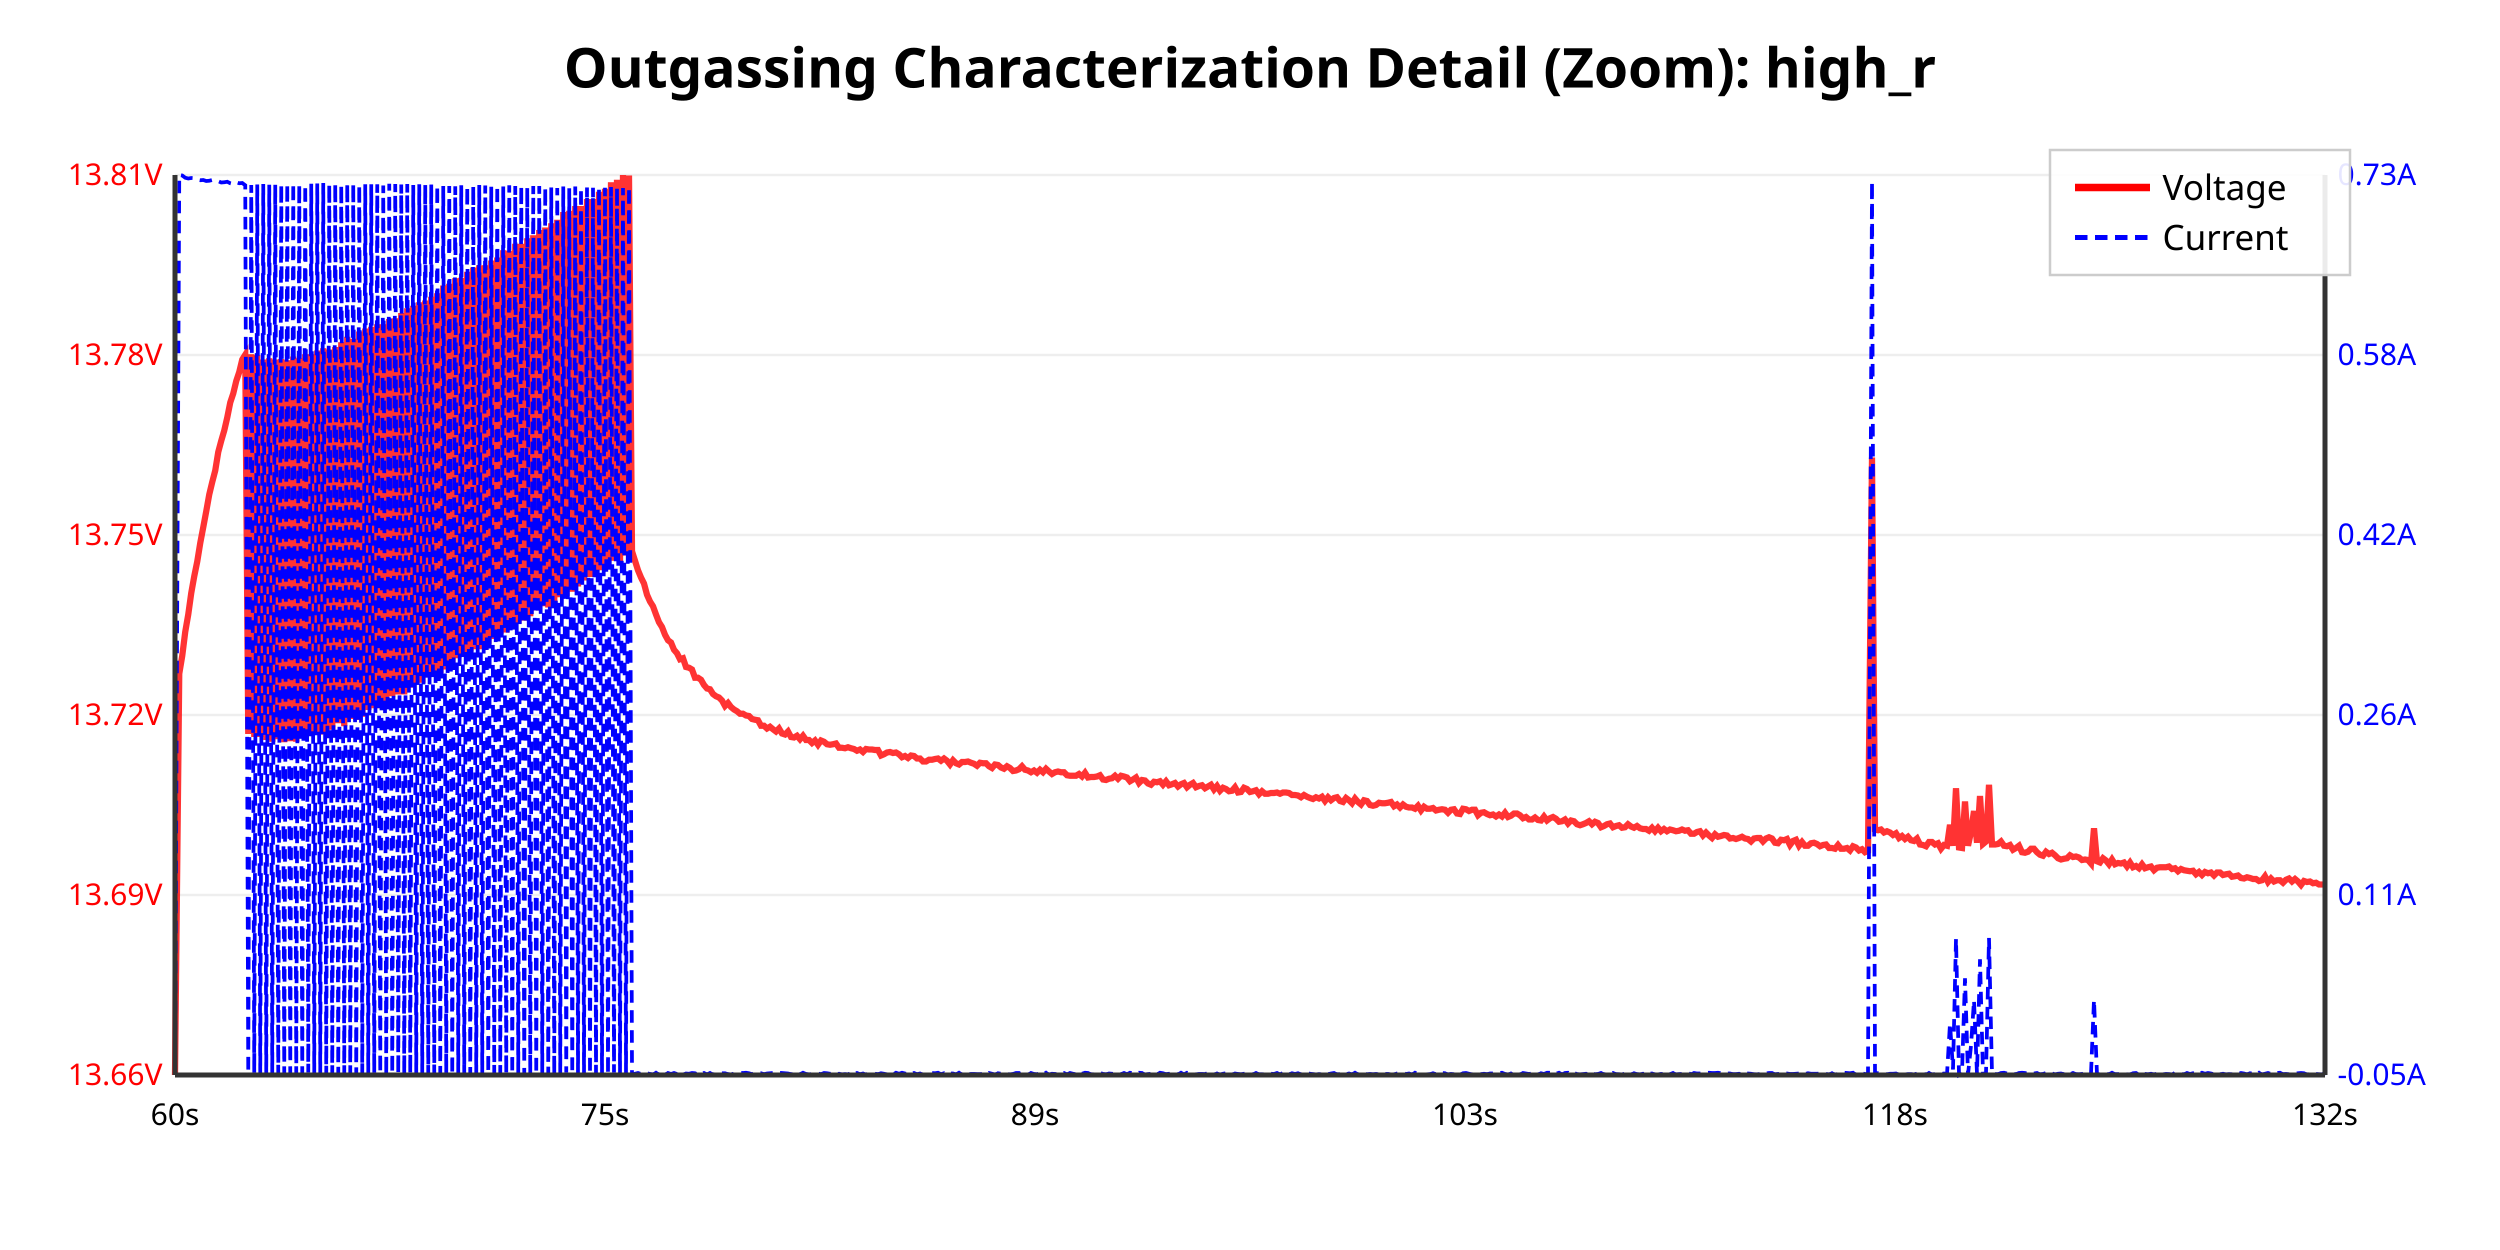
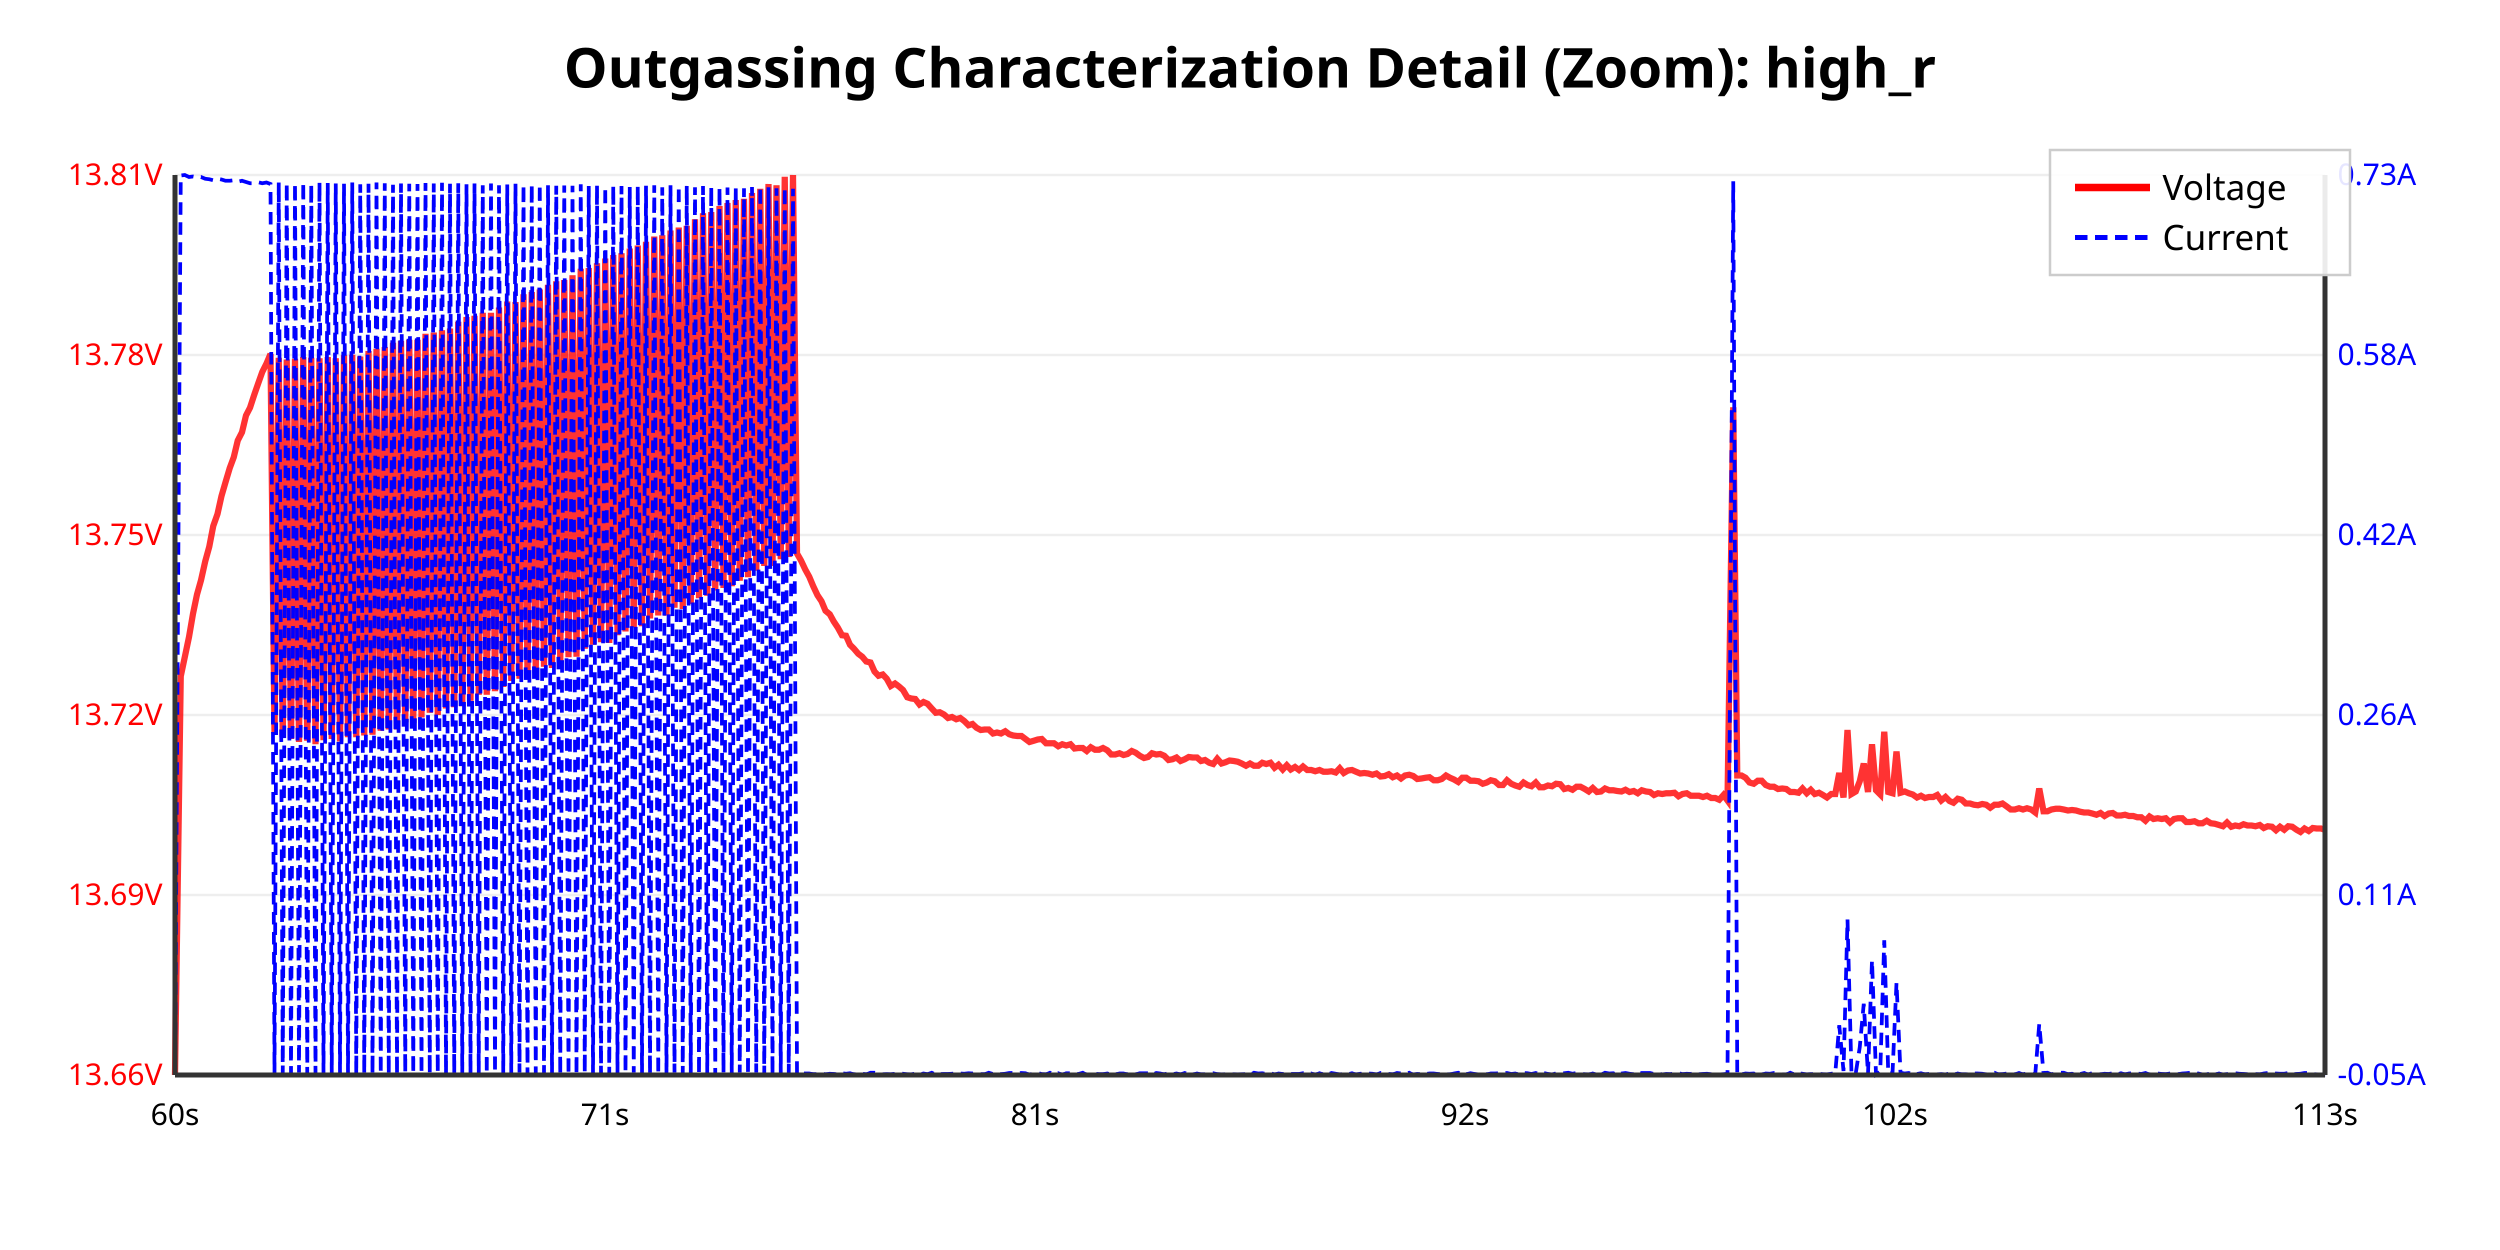
<svg xmlns="http://www.w3.org/2000/svg" viewBox="0 0 1000 500">
  <rect width="100%" height="100%" fill="#ffffff" />
  <text x="500.0" y="35" text-anchor="middle" font-family="sans-serif" font-size="22" font-weight="bold">Outgassing Characterization Detail (Zoom): high_r</text>
  <line x1="70" y1="430.0" x2="930" y2="430.0" stroke="#eee" stroke-width="1" />
  <text x="65" y="434.0" text-anchor="end" font-family="sans-serif" font-size="12" fill="red">13.66V</text>
  <line x1="70" y1="358" x2="930" y2="358" stroke="#eee" stroke-width="1" />
  <text x="65" y="362" text-anchor="end" font-family="sans-serif" font-size="12" fill="red">13.69V</text>
  <line x1="70" y1="286" x2="930" y2="286" stroke="#eee" stroke-width="1" />
  <text x="65" y="290" text-anchor="end" font-family="sans-serif" font-size="12" fill="red">13.72V</text>
  <line x1="70" y1="214" x2="930" y2="214" stroke="#eee" stroke-width="1" />
  <text x="65" y="218" text-anchor="end" font-family="sans-serif" font-size="12" fill="red">13.75V</text>
  <line x1="70" y1="142" x2="930" y2="142" stroke="#eee" stroke-width="1" />
  <text x="65" y="146" text-anchor="end" font-family="sans-serif" font-size="12" fill="red">13.78V</text>
  <line x1="70" y1="70.0" x2="930" y2="70.0" stroke="#eee" stroke-width="1" />
  <text x="65" y="74.0" text-anchor="end" font-family="sans-serif" font-size="12" fill="red">13.81V</text>
  <text x="935" y="434.0" text-anchor="start" font-family="sans-serif" font-size="12" fill="blue">-0.05A</text>
  <text x="935" y="362.0" text-anchor="start" font-family="sans-serif" font-size="12" fill="blue">0.11A</text>
  <text x="935" y="290.0" text-anchor="start" font-family="sans-serif" font-size="12" fill="blue">0.26A</text>
  <text x="935" y="218.0" text-anchor="start" font-family="sans-serif" font-size="12" fill="blue">0.42A</text>
  <text x="935" y="146.0" text-anchor="start" font-family="sans-serif" font-size="12" fill="blue">0.58A</text>
  <text x="935" y="74.0" text-anchor="start" font-family="sans-serif" font-size="12" fill="blue">0.73A</text>
-   <polyline points="70.0,430.0 71.7,269.5 72.9,262.3 74.1,252.7 75.3,245.8 76.5,237.2 77.7,230.5 78.9,224.6 80.1,217.2 81.3,210.9 82.5,204.5 83.7,197.8 84.9,192.8 86.1,188.2 87.3,180.8 88.5,176.3 89.7,172.2 90.9,167.0 92.1,161.0 93.3,157.4 94.5,152.4 95.7,148.8 96.9,143.8 98.1,141.9 99.3,293.6 100.5,141.7 101.7,294.8 102.9,142.1 104.1,294.8 105.3,143.8 106.5,296.0 107.7,143.3 108.9,296.7 110.1,143.8 111.3,295.7 112.5,143.6 113.7,296.9 114.9,144.1 116.1,296.5 117.3,142.6 118.5,296.7 119.7,143.3 120.9,295.0 122.1,141.7 123.3,294.1 124.5,141.7 125.7,293.8 126.9,140.2 128.1,293.8 129.3,139.3 130.5,293.1 131.7,139.8 132.9,291.9 134.1,138.8 135.3,289.3 136.5,136.9 137.7,290.5 138.9,134.7 140.1,287.6 141.3,135.5 142.5,287.9 143.7,132.6 144.9,286.7 146.1,131.4 147.3,284.0 148.5,130.7 149.7,283.3 150.9,129.7 152.1,283.3 153.3,129.7 154.5,280.5 155.7,127.6 156.9,278.5 158.1,127.3 159.3,277.8 160.5,125.2 161.7,277.8 162.9,123.3 164.1,275.0 165.3,122.3 166.5,273.3 167.7,120.9 168.9,273.1 170.1,120.2 171.3,270.9 172.5,118.7 173.7,270.4 174.9,117.3 176.1,269.2 177.3,114.2 178.5,267.8 179.7,113.5 180.9,265.6 182.1,111.3 183.3,263.3 184.5,111.1 185.7,262.8 186.9,108.7 188.1,260.6 189.3,107.0 190.5,259.7 191.7,106.1 192.9,259.7 194.1,106.1 195.3,257.5 196.5,104.2 197.7,255.6 198.9,103.0 200.1,253.5 201.3,100.1 202.5,253.0 203.7,100.3 204.9,250.8 206.1,97.5 207.3,249.4 208.5,97.5 209.7,248.2 210.9,95.3 212.1,246.5 213.3,94.1 214.5,244.1 215.7,92.0 216.9,242.5 218.1,91.0 219.3,243.0 220.5,89.3 221.7,241.3 222.9,87.9 224.1,238.9 225.3,84.8 226.5,238.4 227.7,84.3 228.9,236.7 230.1,82.4 231.2,234.6 232.4,82.4 233.6,232.2 234.8,79.6 236.0,230.8 237.2,79.6 238.4,230.8 239.6,76.7 240.8,228.1 242.0,75.5 243.2,227.2 244.4,72.9 245.6,224.3 246.8,71.9 248.0,225.3 249.2,70.0 250.4,222.2 251.6,70.2 252.8,220.5 254.0,224.3 255.2,228.1 256.4,231.0 257.6,233.4 258.8,237.9 260.0,240.6 261.2,242.5 262.4,245.8 263.6,248.9 264.8,250.8 266.0,253.9 267.2,256.1 268.4,257.0 269.6,259.9 270.8,261.3 272.0,263.7 273.2,263.3 274.4,266.8 275.6,267.1 276.8,267.8 278.0,271.1 279.2,271.1 280.4,271.9 281.6,274.0 282.8,275.4 284.0,275.7 285.2,277.6 286.4,278.5 287.6,279.0 288.8,280.2 290.0,282.4 291.2,281.2 292.4,282.8 293.6,283.8 294.8,284.5 296.0,285.5 297.2,285.5 298.4,286.2 299.6,286.4 300.8,287.6 302.0,287.9 303.2,288.1 304.4,290.3 305.6,290.3 306.8,291.4 308.0,290.7 309.2,291.7 310.4,292.6 311.6,291.4 312.8,293.4 314.0,293.8 315.2,292.6 316.4,294.8 317.6,295.0 318.8,294.3 320.0,295.7 321.2,294.3 322.4,296.0 323.6,296.0 324.8,297.2 326.0,296.2 327.2,297.9 328.4,296.2 329.6,296.7 330.8,297.7 332.0,297.9 333.2,297.7 334.4,297.4 335.6,299.1 336.8,299.1 338.0,299.3 339.2,298.9 340.4,299.3 341.6,299.6 342.8,300.3 344.0,299.8 345.2,300.8 346.4,299.6 347.6,299.8 348.8,299.8 350.0,300.0 351.2,300.0 352.4,302.2 353.6,301.7 354.8,301.0 356.0,300.8 357.2,301.2 358.4,301.0 359.6,301.7 360.8,302.9 362.0,302.4 363.2,303.2 364.4,302.2 365.6,302.4 366.8,303.4 368.0,303.4 369.2,304.6 370.4,304.6 371.6,303.9 372.8,303.9 374.0,303.6 375.2,303.4 376.4,304.3 377.6,303.4 378.8,304.3 380.0,305.8 381.2,304.1 382.4,305.3 383.6,305.8 384.8,304.8 386.0,304.8 387.2,304.6 388.4,305.1 389.6,305.5 390.8,306.3 392.0,305.1 393.2,305.3 394.4,305.3 395.6,306.5 396.8,307.2 398.0,305.8 399.2,306.0 400.4,307.0 401.6,307.5 402.8,306.5 404.0,307.2 405.2,308.4 406.4,308.2 407.6,307.7 408.8,306.5 410.0,307.9 411.2,308.2 412.4,308.9 413.6,308.2 414.8,309.1 416.0,307.9 417.2,308.9 418.4,307.5 419.6,308.6 420.8,309.6 422.0,308.9 423.2,308.6 424.4,308.9 425.6,308.9 426.8,310.1 428.0,310.3 429.2,310.3 430.4,310.3 431.6,309.6 432.8,310.6 434.0,309.1 435.2,311.0 436.4,310.8 437.6,310.8 438.8,310.6 440.0,310.1 441.2,311.8 442.4,312.0 443.6,311.5 444.8,311.3 446.0,310.3 447.2,311.5 448.4,310.3 449.6,310.6 450.8,311.0 452.0,312.5 453.2,311.8 454.4,311.0 455.6,313.2 456.8,312.0 458.0,312.2 459.2,313.4 460.4,313.9 461.6,312.7 462.8,312.9 464.0,312.5 465.2,313.9 466.4,312.5 467.6,314.1 468.8,313.7 470.0,313.2 471.2,314.6 472.4,313.7 473.6,313.2 474.8,314.9 476.0,313.9 477.2,313.2 478.4,314.9 479.6,314.4 480.8,314.1 482.0,315.3 483.2,314.6 484.4,313.9 485.6,315.8 486.8,314.4 488.0,316.3 489.2,315.1 490.4,315.6 491.6,316.5 492.8,316.3 494.0,314.9 495.2,317.0 496.4,316.8 497.6,315.1 498.8,315.6 500.0,316.8 501.2,316.5 502.4,316.1 503.6,317.7 504.8,316.5 506.0,317.5 507.2,317.5 508.4,317.2 509.6,317.2 510.8,317.0 512.0,317.5 513.2,317.0 514.4,317.0 515.6,317.2 516.8,318.0 518.0,318.0 519.2,318.2 520.4,318.9 521.6,318.0 522.8,318.7 524.0,319.2 525.2,319.6 526.4,318.9 527.6,319.4 528.8,318.7 530.0,320.4 531.2,318.9 532.4,320.1 533.6,319.2 534.8,318.9 536.0,320.4 537.2,320.8 538.4,319.2 539.6,320.1 540.8,321.3 542.0,319.4 543.2,320.8 544.4,321.8 545.6,320.1 546.8,320.4 548.0,322.0 549.2,322.3 550.4,322.0 551.6,321.1 552.8,321.3 554.0,321.3 555.2,321.1 556.4,320.8 557.6,322.5 558.8,321.8 560.0,323.0 561.2,321.8 562.4,322.7 563.6,323.0 564.8,323.0 566.0,323.5 567.2,322.3 568.4,324.2 569.6,322.7 570.8,323.5 572.0,323.5 573.2,323.2 574.4,324.2 575.6,323.9 576.8,323.7 578.0,323.9 579.2,325.1 580.4,323.9 581.6,323.7 582.8,325.4 584.0,325.6 585.2,323.5 586.4,323.7 587.6,324.4 588.8,323.9 590.0,323.9 591.2,326.1 592.4,325.1 593.6,324.9 594.8,325.6 596.0,326.1 597.2,325.8 598.4,326.6 599.6,325.8 600.8,326.6 602.0,325.1 603.2,326.8 604.4,326.3 605.6,325.4 606.8,325.4 608.0,326.1 609.2,327.3 610.4,326.8 611.6,327.8 612.8,327.8 614.0,327.0 615.2,328.0 616.4,328.2 617.6,326.6 618.8,328.2 620.0,327.3 621.2,326.8 622.4,327.5 623.6,328.7 624.8,328.5 626.0,327.8 627.2,329.4 628.4,328.2 629.6,328.5 630.8,329.7 632.0,330.1 633.2,329.7 634.4,329.2 635.6,328.5 636.8,329.7 638.0,328.7 639.2,329.2 640.4,330.9 641.6,330.4 642.8,329.7 644.0,329.4 645.2,330.9 646.4,330.4 647.6,330.1 648.8,331.1 650.0,330.9 651.2,329.7 652.4,330.6 653.6,331.1 654.8,330.4 656.0,331.3 657.2,331.6 658.4,331.6 659.6,332.3 660.8,331.1 662.0,332.5 663.2,331.1 664.4,332.5 665.6,331.6 666.8,332.5 668.0,331.8 669.2,332.1 670.4,332.5 671.6,332.3 672.8,331.8 674.0,332.3 675.2,332.1 676.4,333.5 677.6,333.5 678.8,332.8 680.0,332.5 681.2,334.2 682.4,333.0 683.6,334.2 684.8,335.2 686.0,333.7 687.2,334.7 688.4,334.4 689.6,334.0 690.8,334.2 692.0,335.4 693.2,335.2 694.4,335.6 695.6,335.2 696.8,334.7 698.0,335.4 699.2,335.6 700.4,336.6 701.6,335.4 702.8,335.2 704.0,335.2 705.2,336.6 706.4,335.4 707.6,334.9 708.8,335.4 710.0,337.1 711.2,337.3 712.4,335.9 713.6,336.1 714.8,335.6 716.0,338.0 717.2,336.4 718.4,335.9 719.6,338.3 720.8,336.8 722.0,338.3 723.2,338.3 724.4,337.3 725.6,337.1 726.8,337.6 728.0,338.5 729.2,338.0 730.4,337.8 731.6,339.2 732.8,339.2 734.0,339.5 735.2,338.0 736.4,339.5 737.6,339.5 738.8,339.2 740.0,340.2 741.2,338.5 742.4,339.0 743.6,340.2 744.8,339.7 746.0,340.9 747.2,340.4 748.8,183.0 750.0,331.8 751.2,332.1 752.4,331.8 753.6,333.0 754.8,332.5 756.0,333.0 757.2,334.0 758.4,333.3 759.6,335.2 760.8,334.4 762.0,335.6 763.2,334.7 764.4,336.1 765.6,336.4 766.8,335.4 768.0,337.8 769.2,338.0 770.4,338.5 771.6,336.8 772.8,336.8 774.0,337.8 775.2,337.3 776.4,339.5 777.6,338.0 778.8,338.3 780.0,329.9 781.2,338.3 782.4,315.3 783.6,339.0 784.8,339.2 786.0,320.6 787.2,338.3 788.4,332.8 789.6,324.4 790.8,337.1 792.0,318.4 793.2,337.6 794.4,336.6 795.6,313.9 796.8,337.8 798.0,337.8 799.2,337.6 800.4,336.6 801.6,338.3 802.8,338.5 804.0,338.0 805.2,339.9 806.4,339.2 807.6,338.3 808.8,340.9 810.0,341.1 811.2,340.7 812.4,339.5 813.6,339.5 814.8,340.9 816.0,341.9 817.2,342.3 818.4,340.7 819.6,341.6 820.8,341.1 822.0,342.1 823.2,343.3 824.4,343.8 825.6,343.5 826.8,343.3 828.0,342.1 829.2,342.8 830.4,342.6 831.6,343.0 832.8,344.0 834.0,343.8 835.2,344.0 836.4,345.4 837.6,331.3 838.8,344.5 840.0,345.0 841.2,343.3 842.4,344.2 843.6,345.7 844.8,343.8 846.0,345.7 847.2,345.2 848.4,345.4 849.6,345.0 850.8,346.6 852.0,345.0 853.2,346.9 854.4,346.4 855.6,347.3 856.8,345.7 858.0,347.3 859.2,346.9 860.4,346.6 861.6,348.1 862.8,347.1 864.0,346.9 865.2,346.9 866.4,346.9 867.6,346.6 868.8,347.6 870.0,347.3 871.2,348.5 872.4,347.6 873.6,348.1 874.8,348.3 876.0,348.5 877.2,348.3 878.4,349.7 879.6,348.8 880.8,350.0 882.0,348.8 883.2,349.3 884.4,349.0 885.6,350.2 886.8,349.0 888.0,349.0 889.2,350.0 890.4,349.7 891.6,349.5 892.8,350.7 894.0,350.5 895.2,350.2 896.4,351.2 897.6,351.4 898.8,350.9 900.0,351.2 901.2,351.6 902.4,351.6 903.6,352.4 904.8,352.1 906.0,350.5 907.2,352.8 908.4,351.4 909.6,352.6 910.8,352.1 912.0,352.1 913.2,353.1 914.4,351.9 915.6,351.4 916.8,352.6 918.0,351.6 919.2,352.6 920.4,354.0 921.6,352.4 922.8,352.8 924.0,352.6 925.2,353.3 926.4,353.1 927.6,353.8 928.8,353.8 930.0,353.8" fill="none" stroke="red" stroke-width="2.5" opacity="0.8" />
-   <polyline points="70.0,429.3 71.7,70.0 72.9,70.2 74.1,71.1 75.3,71.4 76.5,71.2 77.7,71.3 78.9,71.9 80.1,72.1 81.3,72.0 82.5,72.4 83.7,72.3 84.9,72.0 86.1,72.6 87.3,72.5 88.5,73.0 89.7,72.9 90.9,72.7 92.1,73.3 93.3,73.6 94.5,72.9 95.7,73.3 96.9,73.2 98.1,74.1 99.3,429.3 100.5,74.0 101.7,429.2 102.9,73.8 104.1,429.8 105.3,73.6 106.5,429.8 107.7,73.9 108.9,429.5 110.1,73.9 111.3,429.5 112.5,73.8 113.7,429.6 114.9,73.6 116.1,429.3 117.3,73.3 118.5,429.9 119.7,73.9 120.9,429.4 122.1,74.0 123.3,429.1 124.5,73.5 125.7,429.3 126.9,73.4 128.1,429.2 129.3,73.2 130.5,430.0 131.7,73.7 132.9,429.6 134.1,73.5 135.3,429.8 136.5,74.0 137.7,429.7 138.9,73.5 140.1,429.5 141.3,73.5 142.5,429.9 143.7,74.0 144.9,429.2 146.1,73.7 147.3,429.6 148.5,73.7 149.7,429.2 150.9,73.7 152.1,429.2 153.3,74.2 154.5,430.0 155.7,73.5 156.9,429.3 158.1,73.6 159.3,429.5 160.5,73.8 161.7,429.8 162.9,73.6 164.1,429.5 165.3,74.0 166.5,429.5 167.7,73.7 168.9,429.6 170.1,73.9 171.3,429.9 172.5,73.8 173.7,429.5 174.9,74.3 176.1,429.4 177.3,74.4 178.5,429.3 179.7,74.4 180.9,429.8 182.1,74.5 183.3,429.7 184.5,74.1 185.7,429.8 186.9,74.7 188.1,429.7 189.3,74.4 190.5,430.0 191.7,74.0 192.9,429.2 194.1,74.2 195.3,429.2 196.5,74.7 197.7,429.4 198.9,74.2 200.1,429.3 201.3,74.6 202.5,429.6 203.7,74.1 204.9,429.5 206.1,74.4 207.3,429.3 208.5,74.4 209.7,429.7 210.9,75.1 212.1,429.8 213.3,74.4 214.5,429.7 215.7,74.4 216.9,429.4 218.1,75.0 219.3,429.7 220.5,75.0 221.7,429.8 222.9,75.2 224.1,429.9 225.3,74.6 226.5,429.1 227.7,75.3 228.9,429.5 230.1,74.6 231.2,429.3 232.4,75.2 233.6,429.9 234.8,75.0 236.0,429.7 237.2,75.1 238.4,429.4 239.6,75.0 240.8,429.8 242.0,75.1 243.2,429.8 244.4,74.8 245.6,429.1 246.8,74.9 248.0,429.3 249.2,75.2 250.4,429.3 251.6,74.8 252.8,429.7 254.0,429.5 255.2,429.2 256.4,429.6 257.6,429.4 258.8,429.3 260.0,429.6 261.2,429.9 262.4,429.1 263.6,429.9 264.8,430.0 266.0,430.0 267.2,429.2 268.4,429.6 269.6,429.2 270.8,429.6 272.0,429.2 273.2,430.0 274.4,429.4 275.6,429.5 276.8,429.2 278.0,429.3 279.2,429.8 280.4,429.8 281.6,429.2 282.8,429.8 284.0,429.2 285.2,429.9 286.4,429.6 287.6,429.3 288.8,429.3 290.0,429.3 291.2,429.7 292.4,430.0 293.6,429.4 294.8,429.4 296.0,429.1 297.2,429.2 298.4,429.1 299.6,429.3 300.8,429.7 302.0,429.1 303.2,429.4 304.4,429.3 305.6,429.7 306.8,429.4 308.0,429.3 309.2,429.2 310.4,429.5 311.6,429.1 312.8,429.2 314.0,429.3 315.2,429.4 316.4,429.7 317.6,429.9 318.8,429.4 320.0,429.7 321.2,429.1 322.4,429.6 323.6,429.9 324.8,429.7 326.0,429.7 327.2,429.4 328.4,429.7 329.6,429.2 330.8,429.3 332.0,429.5 333.2,429.5 334.4,429.8 335.6,429.5 336.8,429.9 338.0,429.7 339.2,429.9 340.4,429.1 341.6,429.9 342.8,429.2 344.0,429.7 345.2,429.4 346.4,430.0 347.6,429.3 348.8,429.1 350.0,429.5 351.2,429.7 352.4,429.3 353.6,429.5 354.8,429.9 356.0,429.8 357.2,429.8 358.4,429.1 359.6,429.5 360.8,429.1 362.0,429.4 363.2,429.7 364.4,429.7 365.6,429.2 366.8,429.7 368.0,429.4 369.2,430.0 370.4,430.0 371.6,429.6 372.8,429.2 374.0,429.3 375.2,429.1 376.4,429.7 377.6,429.3 378.8,429.9 380.0,429.4 381.2,429.4 382.4,429.8 383.6,429.1 384.8,429.9 386.0,429.8 387.2,430.0 388.4,429.6 389.6,429.6 390.8,429.7 392.0,429.7 393.2,429.6 394.4,429.9 395.6,429.2 396.8,429.5 398.0,430.0 399.2,429.3 400.4,429.5 401.6,429.7 402.8,429.6 404.0,429.9 405.2,429.6 406.4,429.2 407.6,429.2 408.8,430.0 410.0,429.9 411.2,430.0 412.4,429.2 413.6,429.6 414.8,429.8 416.0,429.2 417.2,429.9 418.4,429.1 419.6,430.0 420.8,429.5 422.0,429.6 423.2,429.8 424.4,429.4 425.6,429.2 426.8,429.8 428.0,429.2 429.2,429.5 430.4,429.8 431.6,429.1 432.8,429.5 434.0,429.1 435.2,429.2 436.4,429.8 437.6,429.9 438.8,429.1 440.0,429.1 441.2,429.6 442.4,429.8 443.6,429.4 444.8,429.5 446.0,429.6 447.2,429.2 448.4,429.7 449.6,429.2 450.8,429.7 452.0,429.1 453.2,429.4 454.4,429.5 455.6,429.1 456.8,429.2 458.0,430.0 459.2,429.7 460.4,429.5 461.6,429.3 462.8,429.8 464.0,429.1 465.2,429.3 466.4,429.7 467.6,429.5 468.8,429.6 470.0,429.2 471.2,429.8 472.4,429.1 473.6,429.8 474.8,429.1 476.0,429.3 477.2,429.8 478.4,429.9 479.6,429.6 480.8,429.6 482.0,429.7 483.2,429.1 484.4,429.7 485.6,430.0 486.8,429.4 488.0,430.0 489.2,429.5 490.4,429.3 491.6,429.7 492.8,430.0 494.0,429.4 495.2,429.6 496.4,429.8 497.6,429.5 498.8,429.3 500.0,429.3 501.2,429.8 502.4,429.2 503.6,429.8 504.8,429.8 506.0,429.9 507.2,429.6 508.4,429.5 509.6,429.6 510.8,429.2 512.0,429.8 513.2,429.2 514.4,429.9 515.6,429.8 516.8,429.3 518.0,429.6 519.2,429.3 520.4,429.8 521.6,429.6 522.8,429.2 524.0,429.5 525.2,429.7 526.4,430.0 527.6,429.7 528.8,429.9 530.0,429.6 531.2,429.7 532.4,429.4 533.6,429.2 534.8,429.8 536.0,429.8 537.2,429.1 538.4,429.7 539.6,429.4 540.8,429.8 542.0,429.1 543.2,429.8 544.4,429.5 545.6,429.5 546.8,429.8 548.0,429.6 549.2,429.8 550.4,429.6 551.6,429.9 552.8,429.8 554.0,429.6 555.2,429.6 556.4,430.0 557.6,429.9 558.8,429.4 560.0,429.2 561.2,429.2 562.4,429.6 563.6,429.4 564.8,429.9 566.0,429.1 567.2,429.7 568.4,429.8 569.6,430.0 570.8,429.9 572.0,429.7 573.2,429.3 574.4,429.7 575.6,429.2 576.8,429.2 578.0,429.3 579.2,429.9 580.4,429.6 581.6,429.8 582.8,429.2 584.0,430.0 585.2,429.3 586.4,429.2 587.6,429.5 588.8,429.9 590.0,429.8 591.2,429.8 592.4,429.7 593.6,429.5 594.8,429.7 596.0,429.4 597.2,429.4 598.4,429.4 599.6,429.2 600.8,429.1 602.0,429.6 603.2,430.0 604.4,429.4 605.6,430.0 606.8,429.6 608.0,429.9 609.2,429.2 610.4,429.4 611.6,429.6 612.8,429.4 614.0,429.4 615.2,429.9 616.4,429.3 617.6,429.6 618.8,429.1 620.0,429.1 621.2,429.8 622.4,429.5 623.6,429.1 624.8,429.8 626.0,429.2 627.2,429.1 628.4,429.8 629.6,429.1 630.8,429.7 632.0,429.9 633.2,429.7 634.4,429.5 635.6,430.0 636.8,429.3 638.0,429.8 639.2,429.6 640.4,429.2 641.6,429.8 642.8,429.7 644.0,429.7 645.2,429.2 646.4,429.7 647.6,429.8 648.8,430.0 650.0,429.4 651.2,429.4 652.4,429.9 653.6,429.3 654.8,429.7 656.0,429.9 657.2,429.5 658.4,430.0 659.6,429.5 660.8,429.4 662.0,429.9 663.2,430.0 664.4,429.6 665.6,429.7 666.8,429.5 668.0,429.7 669.2,429.2 670.4,429.9 671.6,429.7 672.8,429.6 674.0,429.6 675.2,429.1 676.4,429.8 677.6,429.2 678.8,429.4 680.0,429.4 681.2,429.2 682.4,429.2 683.6,429.1 684.8,429.2 686.0,429.2 687.2,429.1 688.4,429.3 689.6,429.6 690.8,429.4 692.0,429.4 693.2,429.7 694.4,429.7 695.6,429.5 696.8,429.9 698.0,429.7 699.2,429.4 700.4,429.5 701.6,429.8 702.8,429.9 704.0,429.6 705.2,429.1 706.4,429.4 707.6,429.2 708.8,429.2 710.0,429.8 711.2,429.6 712.4,429.7 713.6,429.4 714.8,429.4 716.0,429.6 717.2,429.6 718.4,429.5 719.6,429.4 720.8,429.3 722.0,429.6 723.2,429.3 724.4,429.5 725.6,429.5 726.8,429.5 728.0,429.4 729.2,429.4 730.4,429.6 731.6,429.9 732.8,429.3 734.0,430.0 735.2,429.7 736.4,429.7 737.6,429.1 738.8,429.2 740.0,429.3 741.2,429.1 742.4,430.0 743.6,429.2 744.8,429.2 746.0,429.7 747.2,429.6 748.8,72.6 750.0,429.2 751.2,429.3 752.4,429.6 753.6,429.6 754.8,429.8 756.0,429.5 757.2,429.5 758.4,429.4 759.6,430.0 760.8,429.6 762.0,430.0 763.2,429.7 764.4,429.7 765.6,430.0 766.8,429.4 768.0,429.7 769.2,429.3 770.4,430.0 771.6,429.2 772.8,429.9 774.0,429.7 775.2,429.4 776.4,429.6 777.6,429.4 778.8,429.7 780.0,409.3 781.2,427.8 782.4,375.4 783.6,429.9 784.8,429.1 786.0,391.3 787.2,429.8 788.4,418.3 789.6,400.1 790.8,429.7 792.0,383.7 793.2,429.8 794.4,429.4 795.6,375.2 796.8,429.5 798.0,429.7 799.2,429.7 800.4,429.2 801.6,429.1 802.8,429.4 804.0,429.7 805.2,429.5 806.4,429.7 807.6,429.2 808.8,429.1 810.0,429.2 811.2,429.6 812.4,429.4 813.6,429.4 814.8,429.2 816.0,429.8 817.2,429.6 818.4,429.2 819.6,429.9 820.8,429.3 822.0,429.9 823.2,429.5 824.4,429.4 825.6,429.7 826.8,429.2 828.0,429.7 829.2,429.2 830.4,429.7 831.6,429.8 832.8,429.6 834.0,429.3 835.2,429.8 836.4,429.4 837.6,399.9 838.8,429.9 840.0,429.8 841.2,429.8 842.4,429.6 843.6,429.7 844.8,429.1 846.0,429.7 847.2,429.7 848.4,429.7 849.6,429.2 850.8,429.9 852.0,429.9 853.2,429.3 854.4,429.2 855.6,429.9 856.8,429.3 858.0,429.6 859.2,429.8 860.4,429.5 861.6,429.9 862.8,429.5 864.0,429.1 865.2,429.9 866.4,429.6 867.6,429.7 868.8,430.0 870.0,429.1 871.2,429.6 872.4,429.6 873.6,429.8 874.8,429.2 876.0,429.6 877.2,429.3 878.4,429.4 879.6,429.8 880.8,429.1 882.0,429.5 883.2,429.2 884.4,429.4 885.6,429.7 886.8,429.4 888.0,429.8 889.2,429.5 890.4,429.9 891.6,429.7 892.8,429.8 894.0,429.8 895.2,429.7 896.4,429.2 897.6,429.4 898.8,429.8 900.0,429.3 901.2,429.5 902.4,429.8 903.6,429.1 904.8,429.9 906.0,429.5 907.2,429.2 908.4,429.6 909.6,429.4 910.8,429.2 912.0,429.1 913.2,429.7 914.4,429.6 915.6,429.8 916.8,429.4 918.0,429.5 919.2,429.3 920.4,429.2 921.6,429.3 922.8,429.9 924.0,429.8 925.2,429.1 926.4,429.6 927.6,429.8 928.8,429.9 930.0,429.3" fill="none" stroke="blue" stroke-width="1.5" stroke-dasharray="5,3" />
+   <polyline points="70.0,430.0 72.3,270.5 73.9,262.9 75.6,254.8 77.2,245.5 78.8,237.8 80.4,232.1 82.1,224.5 83.7,218.7 85.3,210.4 87.0,205.6 88.6,198.4 90.2,192.9 91.9,187.2 93.5,182.9 95.1,176.2 96.8,172.9 98.4,166.2 100.0,163.1 101.7,157.9 103.3,153.3 104.9,148.8 106.6,145.4 108.2,141.6 109.8,293.4 111.5,143.1 113.1,294.9 114.7,143.8 116.4,295.6 118.0,143.5 119.6,296.8 121.3,142.8 122.9,296.3 124.5,143.1 126.2,297.7 127.8,143.3 129.4,296.1 131.1,142.8 132.7,295.6 134.3,143.3 136.0,296.6 137.6,142.1 139.2,294.9 140.9,141.9 142.5,294.9 144.1,142.6 145.7,294.2 147.4,140.4 149.0,293.9 150.6,139.5 152.3,292.3 153.9,138.8 155.5,291.8 157.2,137.1 158.8,291.8 160.4,136.4 162.1,288.9 163.7,135.9 165.3,289.2 167.0,135.9 168.6,287.0 170.2,133.5 171.9,285.1 173.5,133.0 175.1,286.0 176.8,132.1 178.4,283.4 180.0,131.4 181.7,282.9 183.3,128.7 184.9,282.5 186.6,126.8 188.2,280.3 189.8,126.3 191.5,277.9 193.1,125.1 194.7,277.9 196.4,125.1 198.0,276.5 199.6,123.0 201.3,274.8 202.9,120.6 204.5,272.4 206.2,120.8 207.8,271.5 209.4,117.7 211.0,271.0 212.7,116.8 214.3,269.1 215.9,115.8 217.6,266.7 219.2,113.9 220.8,267.2 222.5,112.5 224.1,264.6 225.7,112.0 227.4,262.9 229.0,110.1 230.6,262.7 232.3,107.5 233.9,259.5 235.5,107.2 237.2,257.9 238.8,105.3 240.4,256.9 242.1,103.4 243.7,257.2 245.3,102.0 247.0,254.1 248.6,101.3 250.2,252.6 251.9,99.4 253.5,251.0 255.1,98.2 256.8,250.5 258.4,96.7 260.0,247.4 261.7,94.6 263.3,246.2 264.9,94.1 266.6,246.2 268.2,92.2 269.8,243.1 271.5,91.0 273.1,243.6 274.7,90.3 276.3,241.6 278.0,87.7 279.6,239.3 281.2,85.3 282.9,238.3 284.5,84.8 286.1,236.2 287.8,82.4 289.4,235.2 291.0,81.2 292.7,234.5 294.3,80.0 295.9,232.3 297.6,79.5 299.2,230.9 300.8,77.2 302.5,228.3 304.1,75.5 305.7,226.4 307.4,73.6 309.0,226.4 310.6,74.1 312.3,223.7 313.9,70.7 315.5,222.8 317.2,70.0 318.8,221.4 320.4,224.2 322.1,227.8 323.7,230.7 325.3,234.5 327.0,238.1 328.6,240.5 330.2,244.3 331.9,245.7 333.5,248.6 335.1,251.0 336.8,254.1 338.4,254.3 340.0,257.9 341.6,259.5 343.3,261.5 344.9,262.7 346.5,264.6 348.2,265.0 349.8,268.6 351.4,270.3 353.1,269.8 354.7,271.5 356.3,274.4 358.0,273.4 359.6,274.6 361.2,276.0 362.9,278.9 364.5,279.4 366.1,279.6 367.8,281.8 369.4,280.8 371.0,281.5 372.7,283.4 374.3,285.1 375.9,284.9 377.6,285.8 379.2,287.2 380.8,286.8 382.5,287.7 384.1,287.2 385.7,288.4 387.4,290.1 389.0,289.6 390.6,291.1 392.3,292.0 393.9,291.8 395.5,291.8 397.2,293.4 398.8,293.0 400.4,293.4 402.1,292.5 403.7,293.7 405.3,294.2 406.9,294.4 408.6,294.4 410.2,295.6 411.8,296.8 413.5,296.3 415.1,295.8 416.7,295.6 418.4,297.3 420.0,297.3 421.6,297.3 423.3,298.5 424.9,297.7 426.5,298.2 428.2,297.7 429.8,299.4 431.4,299.2 433.1,299.2 434.7,300.4 436.3,298.9 438.0,299.9 439.6,299.9 441.2,299.2 442.9,300.1 444.5,301.8 446.1,301.8 447.8,301.3 449.4,302.0 451.0,301.6 452.7,300.4 454.3,301.1 455.9,302.3 457.6,303.2 459.2,302.8 460.8,301.3 462.5,301.8 464.1,301.6 465.7,302.3 467.4,304.0 469.0,303.7 470.6,303.0 472.2,304.4 473.9,303.7 475.5,302.8 477.1,303.0 478.8,303.0 480.4,304.4 482.0,304.0 483.7,305.1 485.3,305.6 486.9,303.5 488.6,305.4 490.2,304.9 491.8,304.2 493.5,304.4 495.1,304.7 496.7,305.4 498.4,306.3 500.0,305.4 501.6,306.3 503.3,306.3 504.9,305.1 506.5,305.6 508.2,305.1 509.8,307.1 511.4,305.9 513.1,307.8 514.7,306.1 516.3,307.8 518.0,306.8 519.6,308.0 521.2,306.6 522.9,308.0 524.5,308.0 526.1,308.5 527.8,308.0 529.4,308.7 531.0,308.7 532.6,308.5 534.3,309.0 535.9,307.3 537.5,309.2 539.2,308.2 540.8,308.0 542.4,308.7 544.1,309.4 545.7,309.2 547.3,309.4 549.0,309.9 550.6,309.4 552.2,310.6 553.9,310.4 555.5,309.7 557.1,310.9 558.8,310.2 560.4,311.4 562.0,310.2 563.7,309.9 565.3,310.4 566.9,311.6 568.6,311.4 570.2,311.1 571.8,310.9 573.5,312.1 575.1,312.1 576.7,311.6 578.4,310.2 580.0,311.1 581.6,311.8 583.3,312.8 584.9,311.1 586.5,311.1 588.2,312.3 589.8,312.3 591.4,312.5 593.1,313.5 594.7,313.0 596.3,312.1 597.9,312.5 599.6,314.0 601.2,314.0 602.8,312.1 604.5,313.5 606.1,314.2 607.7,314.7 609.4,313.0 611.0,314.0 612.6,314.5 614.3,313.0 615.9,314.9 617.5,314.9 619.2,314.2 620.8,314.5 622.4,313.5 624.1,313.7 625.7,315.6 627.3,315.2 629.0,315.9 630.6,314.7 632.2,314.7 633.9,315.6 635.5,316.6 637.1,315.2 638.8,316.8 640.4,316.6 642.0,315.4 643.7,316.1 645.3,316.1 646.9,316.4 648.6,316.6 650.2,315.9 651.8,316.8 653.5,316.4 655.1,317.3 656.7,316.1 658.4,316.6 660.0,316.8 661.6,318.0 663.2,317.3 664.9,317.6 666.5,317.3 668.1,317.3 669.8,317.1 671.4,318.5 673.0,317.6 674.7,317.3 676.3,318.3 677.9,318.3 679.6,318.3 681.2,318.8 682.8,318.3 684.5,319.2 686.1,319.2 687.7,319.9 689.4,318.0 691.0,320.2 693.3,162.9 694.9,310.2 696.6,310.2 698.2,311.1 699.8,313.0 701.5,313.5 703.1,312.3 704.7,312.3 706.3,314.0 708.0,314.7 709.6,314.7 711.2,315.6 712.9,315.4 714.5,315.6 716.1,316.8 717.8,316.8 719.4,317.1 721.0,315.4 722.7,317.3 724.3,315.9 725.9,317.6 727.6,317.1 729.2,318.0 730.8,319.0 732.5,317.6 734.1,317.6 735.7,309.2 737.4,319.0 739.0,292.0 740.6,317.6 742.3,316.6 743.9,312.5 745.5,305.4 747.2,316.8 748.8,297.7 750.4,316.1 752.1,317.8 753.7,292.7 755.3,316.8 757.0,317.3 758.6,300.6 760.2,317.1 761.9,316.6 763.5,317.3 765.1,317.8 766.8,319.0 768.4,318.3 770.0,319.2 771.6,318.8 773.3,318.8 774.9,318.0 776.5,320.2 778.2,318.8 779.8,320.4 781.4,321.1 783.1,319.5 784.7,319.9 786.3,321.4 788.0,321.4 789.6,321.9 791.2,322.1 792.9,321.6 794.5,321.9 796.1,323.1 797.8,321.9 799.4,321.9 801.0,321.4 802.7,322.6 804.3,323.8 805.9,323.8 807.6,323.3 809.2,323.8 810.8,323.3 812.5,323.8 814.1,325.0 815.7,315.4 817.4,324.5 819.0,324.5 820.6,323.8 822.3,323.5 823.9,323.5 825.5,323.8 827.2,324.2 828.8,324.0 830.4,324.2 832.1,324.7 833.7,325.0 835.3,325.0 836.9,325.4 838.6,325.9 840.2,325.2 841.8,326.4 843.5,325.4 845.1,325.2 846.7,326.2 848.4,326.2 850.0,325.9 851.6,326.4 853.3,326.4 854.9,326.9 856.5,326.9 858.2,328.3 859.8,326.6 861.4,327.6 863.1,327.3 864.7,327.6 866.3,327.3 868.0,329.0 869.6,327.6 871.2,327.3 872.9,327.3 874.5,328.8 876.1,328.8 877.8,328.5 879.4,329.3 881.0,329.3 882.7,328.3 884.3,329.3 885.9,329.5 887.6,330.0 889.2,330.5 890.8,329.0 892.5,330.7 894.1,330.2 895.7,330.5 897.4,329.7 899.0,330.2 900.6,330.2 902.2,330.5 903.9,330.0 905.5,331.2 907.1,330.5 908.8,330.7 910.4,332.1 912.0,330.7 913.7,331.9 915.3,330.5 916.9,330.7 918.6,331.9 920.2,332.8 921.8,331.4 923.5,332.4 925.1,331.2 926.7,331.4 928.4,331.4 930.0,331.9" fill="none" stroke="red" stroke-width="2.5" opacity="0.8" />
+   <polyline points="70.0,429.9 72.3,70.2 73.9,70.0 75.6,70.8 77.2,70.6 78.8,70.9 80.4,70.8 82.1,71.5 83.7,71.7 85.3,72.1 87.0,71.5 88.6,71.8 90.2,72.3 91.9,72.3 93.5,72.1 95.1,72.7 96.8,72.3 98.4,72.8 100.0,73.3 101.7,73.3 103.3,72.9 104.9,73.3 106.6,73.0 108.2,73.6 109.8,429.4 111.5,72.9 113.1,429.5 114.7,73.2 116.4,429.3 118.0,73.3 119.6,429.1 121.3,72.9 122.9,429.9 124.5,73.7 126.2,429.5 127.8,72.9 129.4,429.3 131.1,73.2 132.7,429.5 134.3,73.4 136.0,429.2 137.6,73.5 139.2,429.4 140.9,73.0 142.5,429.9 144.1,73.7 145.7,429.5 147.4,73.5 149.0,429.7 150.6,73.0 152.3,429.5 153.9,73.3 155.5,429.7 157.2,73.9 158.8,429.9 160.4,73.4 162.1,429.1 163.7,73.5 165.3,429.4 167.0,73.6 168.6,429.6 170.2,73.2 171.9,429.5 173.5,73.4 175.1,429.1 176.8,73.1 178.4,429.6 180.0,73.5 181.7,429.4 183.3,73.3 184.9,429.6 186.6,73.7 188.2,429.5 189.8,73.4 191.5,429.4 193.1,74.1 194.7,429.5 196.4,73.4 198.0,429.2 199.6,74.1 201.3,429.4 202.9,73.8 204.5,429.4 206.2,73.5 207.8,429.1 209.4,73.9 211.0,430.0 212.7,73.8 214.3,429.3 215.9,73.7 217.6,429.2 219.2,74.1 220.8,429.5 222.5,74.3 224.1,429.9 225.7,74.2 227.4,430.0 229.0,74.3 230.6,429.9 232.3,73.7 233.9,429.2 235.5,74.4 237.2,429.9 238.8,74.1 240.4,429.8 242.1,74.7 243.7,429.9 245.3,74.3 247.0,429.3 248.6,74.4 250.2,429.1 251.9,74.8 253.5,429.1 255.1,74.4 256.8,429.7 258.4,74.3 260.0,429.7 261.7,74.1 263.3,429.8 264.9,74.9 266.6,430.0 268.2,74.1 269.8,429.1 271.5,74.3 273.1,429.6 274.7,74.3 276.3,429.6 278.0,74.9 279.6,429.8 281.2,74.4 282.9,429.7 284.5,74.8 286.1,429.9 287.8,74.9 289.4,429.1 291.0,75.0 292.7,429.5 294.3,74.7 295.9,429.1 297.6,75.3 299.2,430.0 300.8,74.8 302.5,429.1 304.1,74.7 305.7,429.9 307.4,74.9 309.0,429.9 310.6,75.3 312.3,429.5 313.9,74.9 315.5,429.3 317.2,75.5 318.8,429.7 320.4,429.3 322.1,429.4 323.7,429.4 325.3,429.7 327.0,429.7 328.6,429.4 330.2,429.8 331.9,429.5 333.5,429.6 335.1,429.9 336.8,429.3 338.4,429.5 340.0,429.3 341.6,429.8 343.3,429.8 344.9,429.5 346.5,429.8 348.2,429.1 349.8,429.1 351.4,429.3 353.1,429.8 354.7,429.7 356.3,429.8 358.0,429.5 359.6,429.3 361.2,429.5 362.9,429.8 364.5,429.9 366.1,429.4 367.8,429.8 369.4,429.4 371.0,429.7 372.7,429.1 374.3,429.9 375.9,429.7 377.6,429.6 379.2,429.6 380.8,429.5 382.5,429.3 384.1,429.4 385.7,429.5 387.4,429.3 389.0,429.4 390.6,429.2 392.3,429.7 393.9,429.7 395.5,429.1 397.2,429.6 398.8,429.5 400.4,429.7 402.1,429.5 403.7,429.2 405.3,429.2 406.9,429.3 408.6,429.2 410.2,429.3 411.8,430.0 413.5,429.4 415.1,429.1 416.7,429.7 418.4,429.8 420.0,429.1 421.6,429.8 423.3,429.3 424.9,430.0 426.5,429.3 428.2,429.3 429.8,429.6 431.4,429.6 433.1,429.1 434.7,430.0 436.3,429.9 438.0,429.5 439.6,429.7 441.2,429.7 442.9,429.4 444.5,429.8 446.1,429.8 447.8,429.4 449.4,429.4 451.0,429.8 452.7,429.4 454.3,429.8 455.9,429.3 457.6,429.3 459.2,429.3 460.8,430.0 462.5,429.2 464.1,429.4 465.7,429.8 467.4,429.2 469.0,429.7 470.6,429.4 472.2,429.8 473.9,429.2 475.5,429.8 477.1,429.9 478.8,429.4 480.4,429.8 482.0,429.8 483.7,429.4 485.3,429.3 486.9,429.7 488.6,429.9 490.2,429.8 491.8,429.9 493.5,429.8 495.1,429.9 496.7,429.8 498.4,429.7 500.0,430.0 501.6,429.1 503.3,429.4 504.9,429.3 506.5,429.6 508.2,429.2 509.8,429.9 511.4,429.4 513.1,429.6 514.7,429.7 516.3,429.6 518.0,429.6 519.6,429.6 521.2,429.3 522.9,429.6 524.5,429.4 526.1,430.0 527.8,429.3 529.4,429.8 531.0,429.9 532.6,429.2 534.3,429.5 535.9,429.9 537.5,429.7 539.2,429.7 540.8,429.3 542.4,429.9 544.1,429.5 545.7,429.5 547.3,429.4 549.0,429.5 550.6,429.9 552.2,429.2 553.9,429.4 555.5,429.6 557.1,429.8 558.8,429.2 560.4,429.4 562.0,429.5 563.7,429.1 565.3,430.0 566.9,429.6 568.6,429.8 570.2,429.6 571.8,429.4 573.5,429.4 575.1,429.6 576.7,429.9 578.4,429.9 580.0,429.8 581.6,429.4 583.3,429.1 584.9,429.9 586.5,429.7 588.2,429.3 589.8,429.6 591.4,430.0 593.1,429.3 594.7,429.8 596.3,429.4 597.9,429.4 599.6,429.3 601.2,429.3 602.8,429.2 604.5,429.6 606.1,429.4 607.7,429.9 609.4,429.2 611.0,429.3 612.6,429.6 614.3,429.2 615.9,429.8 617.5,429.2 619.2,429.6 620.8,430.0 622.4,429.3 624.1,429.6 625.7,429.3 627.3,429.1 629.0,429.5 630.6,429.2 632.2,429.4 633.9,429.8 635.5,429.9 637.1,429.4 638.8,430.0 640.4,429.9 642.0,429.1 643.7,429.4 645.3,429.3 646.9,430.0 648.6,429.4 650.2,429.2 651.8,429.5 653.5,429.8 655.1,430.0 656.7,429.2 658.4,429.2 660.0,429.2 661.6,429.6 663.2,429.2 664.9,430.0 666.5,429.6 668.1,429.7 669.8,429.4 671.4,429.2 673.0,429.7 674.7,429.5 676.3,429.6 677.9,429.1 679.6,429.8 681.2,429.6 682.8,429.5 684.5,429.8 686.1,429.6 687.7,430.0 689.4,429.8 691.0,429.5 693.3,72.5 694.9,429.8 696.6,429.8 698.2,429.4 699.8,429.5 701.5,429.4 703.1,429.9 704.7,429.9 706.3,429.4 708.0,429.5 709.6,429.2 711.2,429.3 712.9,429.9 714.5,429.9 716.1,429.1 717.8,429.8 719.4,429.3 721.0,429.5 722.7,429.9 724.3,429.7 725.9,429.7 727.6,429.5 729.2,429.8 730.8,429.9 732.5,429.5 734.1,429.3 735.7,410.1 737.4,428.4 739.0,367.8 740.6,429.7 742.3,429.3 743.9,418.9 745.5,401.5 747.2,429.6 748.8,384.1 750.4,429.8 752.1,428.7 753.7,376.1 755.3,429.3 757.0,429.3 758.6,393.1 760.2,429.1 761.9,429.4 763.5,429.2 765.1,429.9 766.8,429.6 768.4,429.3 770.0,429.8 771.6,429.6 773.3,429.3 774.9,429.9 776.5,429.7 778.2,430.0 779.8,429.3 781.4,430.0 783.1,429.4 784.7,429.8 786.3,429.8 788.0,430.0 789.6,429.4 791.2,429.4 792.9,429.5 794.5,429.9 796.1,429.3 797.8,429.1 799.4,429.8 801.0,429.7 802.7,429.4 804.3,429.2 805.9,429.8 807.6,429.2 809.2,429.8 810.8,429.3 812.5,429.4 814.1,429.7 815.7,409.6 817.4,429.2 819.0,429.1 820.6,429.8 822.3,429.3 823.9,429.1 825.5,429.1 827.2,429.7 828.8,429.5 830.4,430.0 832.1,429.6 833.7,429.2 835.3,429.9 836.9,429.2 838.6,429.5 840.2,429.8 841.8,429.5 843.5,429.6 845.1,429.3 846.7,429.8 848.4,429.3 850.0,429.8 851.6,429.4 853.3,429.3 854.9,429.4 856.5,429.6 858.2,429.2 859.8,429.9 861.4,429.9 863.1,429.4 864.7,429.6 866.3,429.7 868.0,429.4 869.6,429.1 871.2,429.7 872.9,429.4 874.5,429.3 876.1,429.1 877.8,429.5 879.4,429.4 881.0,430.0 882.7,429.9 884.3,429.2 885.9,429.9 887.6,429.4 889.2,430.0 890.8,429.7 892.5,429.4 894.1,429.3 895.7,429.5 897.4,429.6 899.0,429.8 900.6,429.4 902.2,429.7 903.9,429.8 905.5,429.4 907.1,429.2 908.8,429.5 910.4,429.4 912.0,429.5 913.7,429.5 915.3,429.2 916.9,429.9 918.6,429.6 920.2,429.5 921.8,429.2 923.5,429.2 925.1,429.7 926.7,429.9 928.4,430.0 930.0,429.8" fill="none" stroke="blue" stroke-width="1.5" stroke-dasharray="5,3" />
  <line x1="70" y1="430" x2="930" y2="430" stroke="#333" stroke-width="2" />
  <line x1="70" y1="70" x2="70" y2="430" stroke="#333" stroke-width="2" />
  <line x1="930" y1="70" x2="930" y2="430" stroke="#333" stroke-width="2" />
  <text x="70.0" y="450" text-anchor="middle" font-family="sans-serif" font-size="12">60s</text>
-   <text x="242" y="450" text-anchor="middle" font-family="sans-serif" font-size="12">75s</text>
-   <text x="414" y="450" text-anchor="middle" font-family="sans-serif" font-size="12">89s</text>
-   <text x="586" y="450" text-anchor="middle" font-family="sans-serif" font-size="12">103s</text>
-   <text x="758.0" y="450" text-anchor="middle" font-family="sans-serif" font-size="12">118s</text>
-   <text x="930.0" y="450" text-anchor="middle" font-family="sans-serif" font-size="12">132s</text>
+   <text x="242" y="450" text-anchor="middle" font-family="sans-serif" font-size="12">71s</text>
+   <text x="414" y="450" text-anchor="middle" font-family="sans-serif" font-size="12">81s</text>
+   <text x="586" y="450" text-anchor="middle" font-family="sans-serif" font-size="12">92s</text>
+   <text x="758" y="450" text-anchor="middle" font-family="sans-serif" font-size="12">102s</text>
+   <text x="930.0" y="450" text-anchor="middle" font-family="sans-serif" font-size="12">113s</text>
  <g transform="translate(820, 60)">
    <rect width="120" height="50" fill="white" fill-opacity="0.9" stroke="#ccc" />
    <line x1="10" y1="15" x2="40" y2="15" stroke="red" stroke-width="3" />
    <text x="45" y="20" font-family="sans-serif" font-size="14">Voltage</text>
    <line x1="10" y1="35" x2="40" y2="35" stroke="blue" stroke-width="2" stroke-dasharray="5,3" />
    <text x="45" y="40" font-family="sans-serif" font-size="14">Current</text>
  </g>
</svg>
